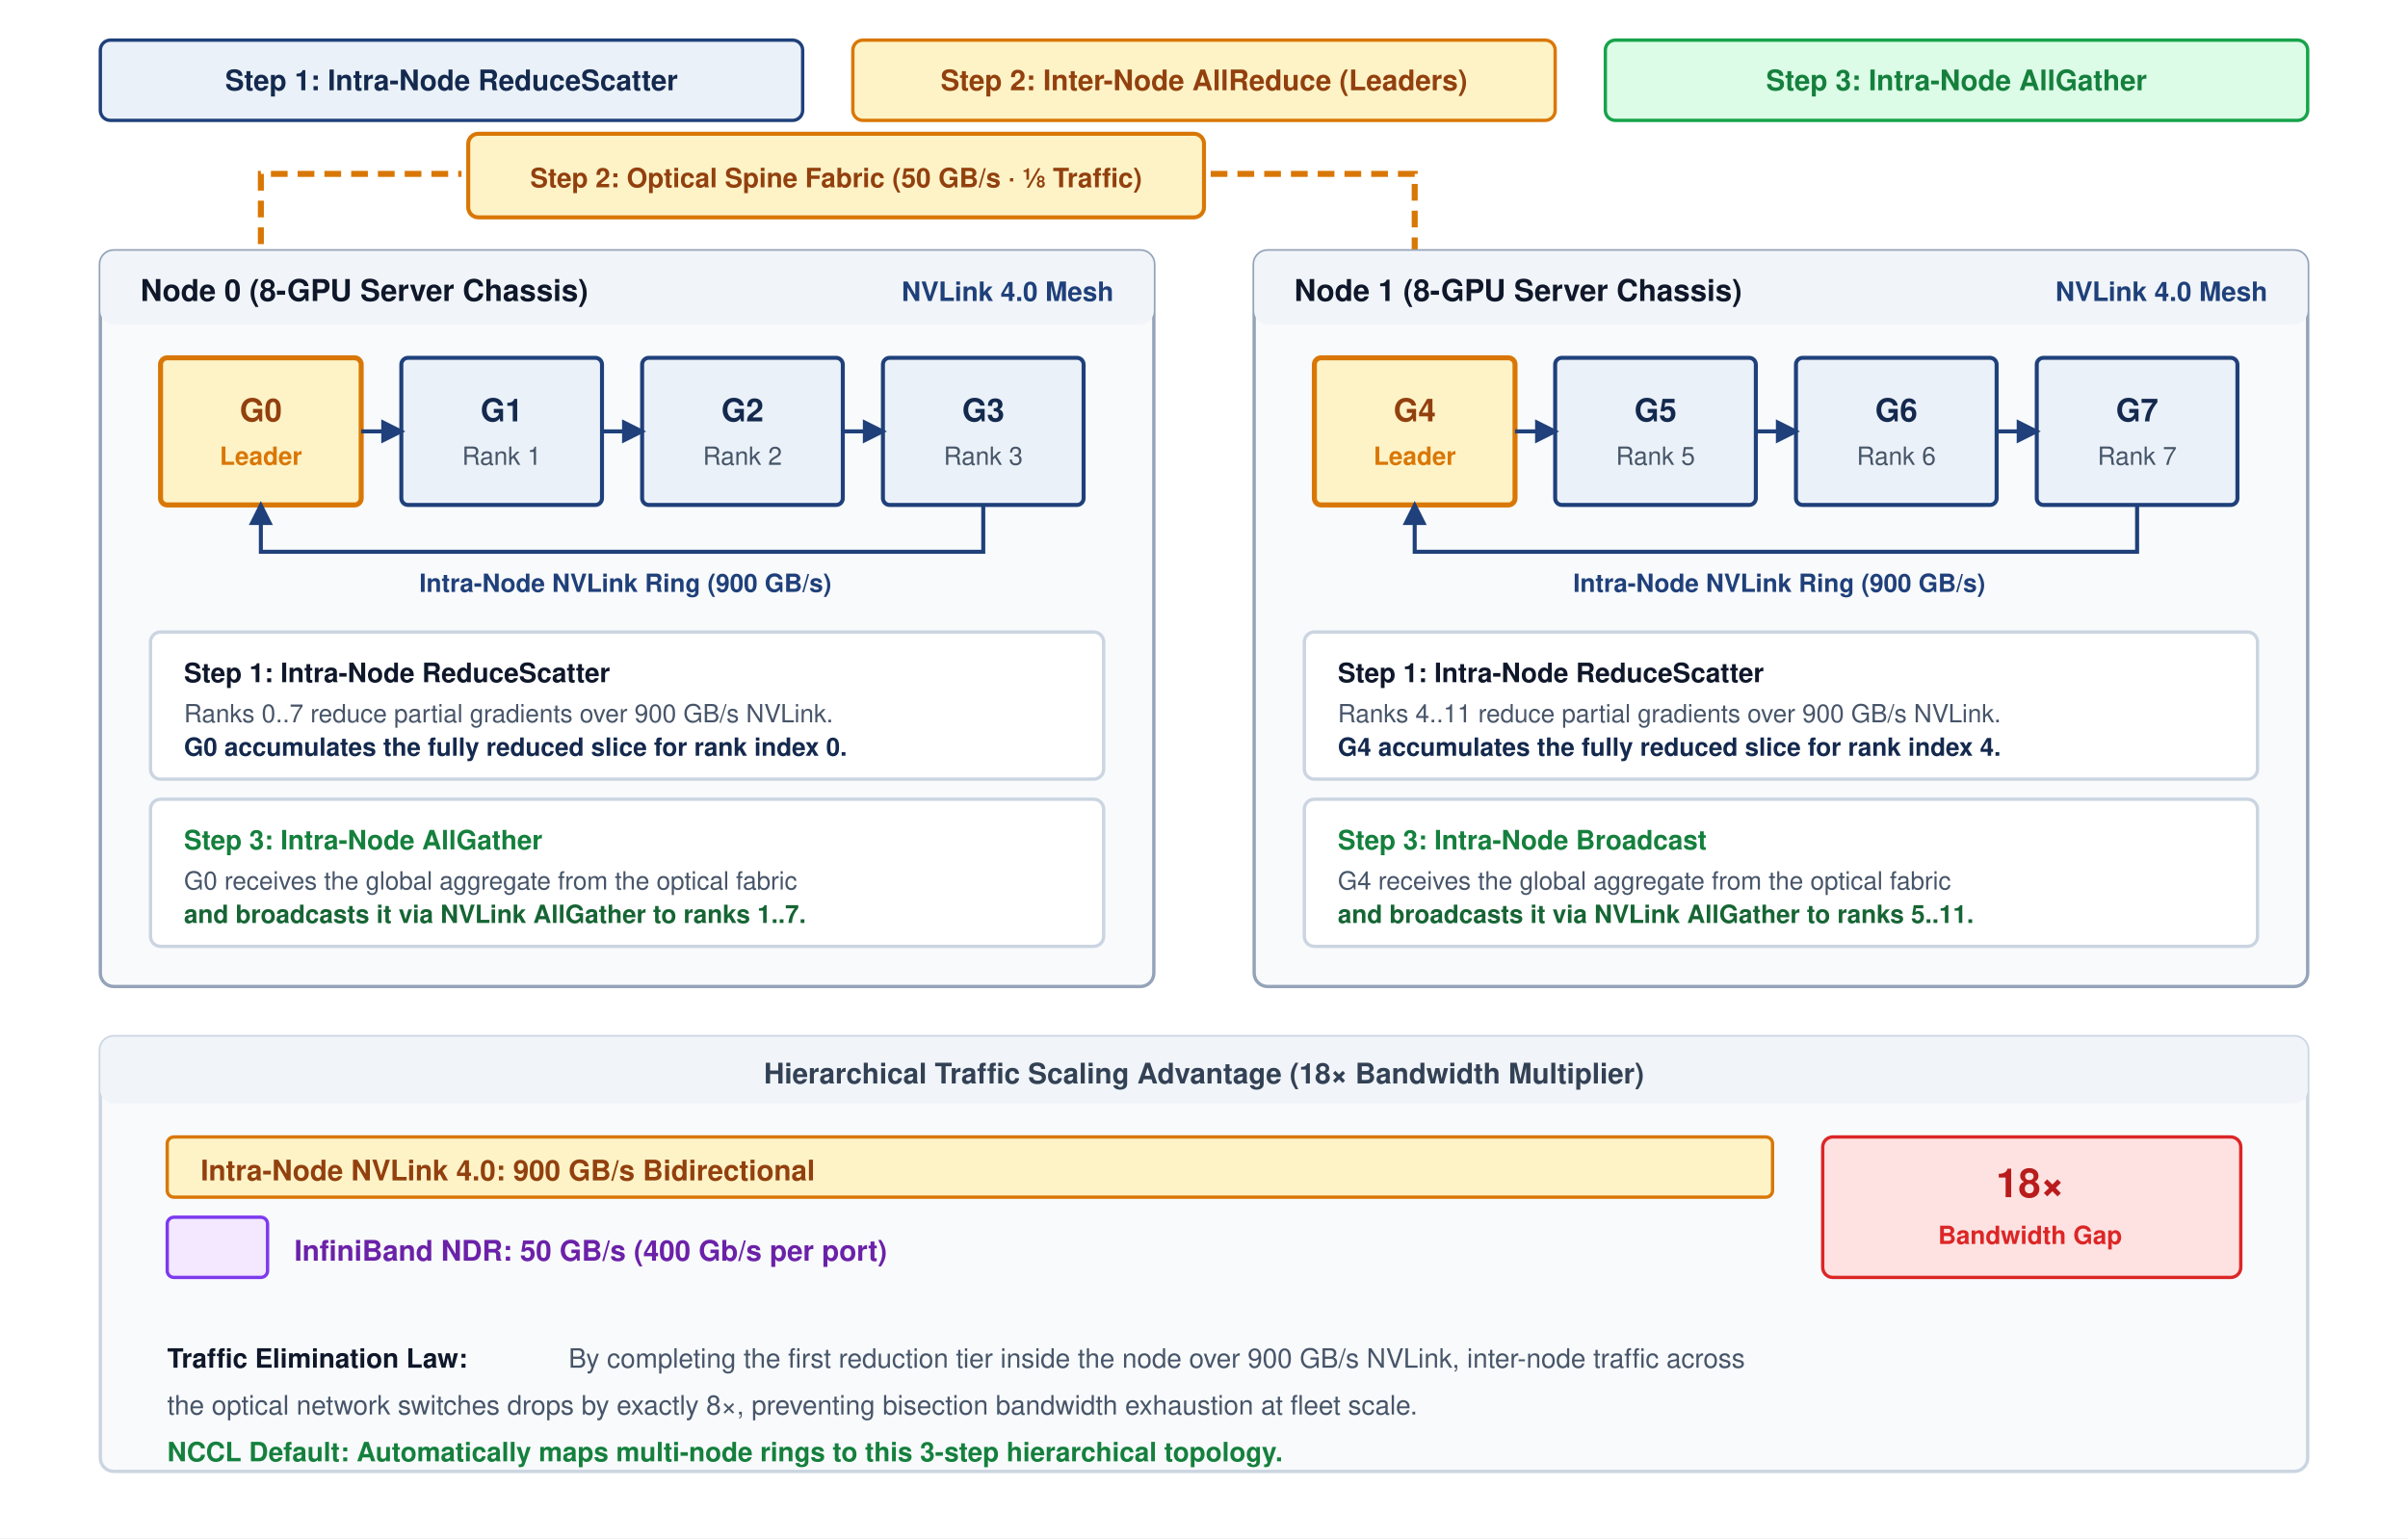
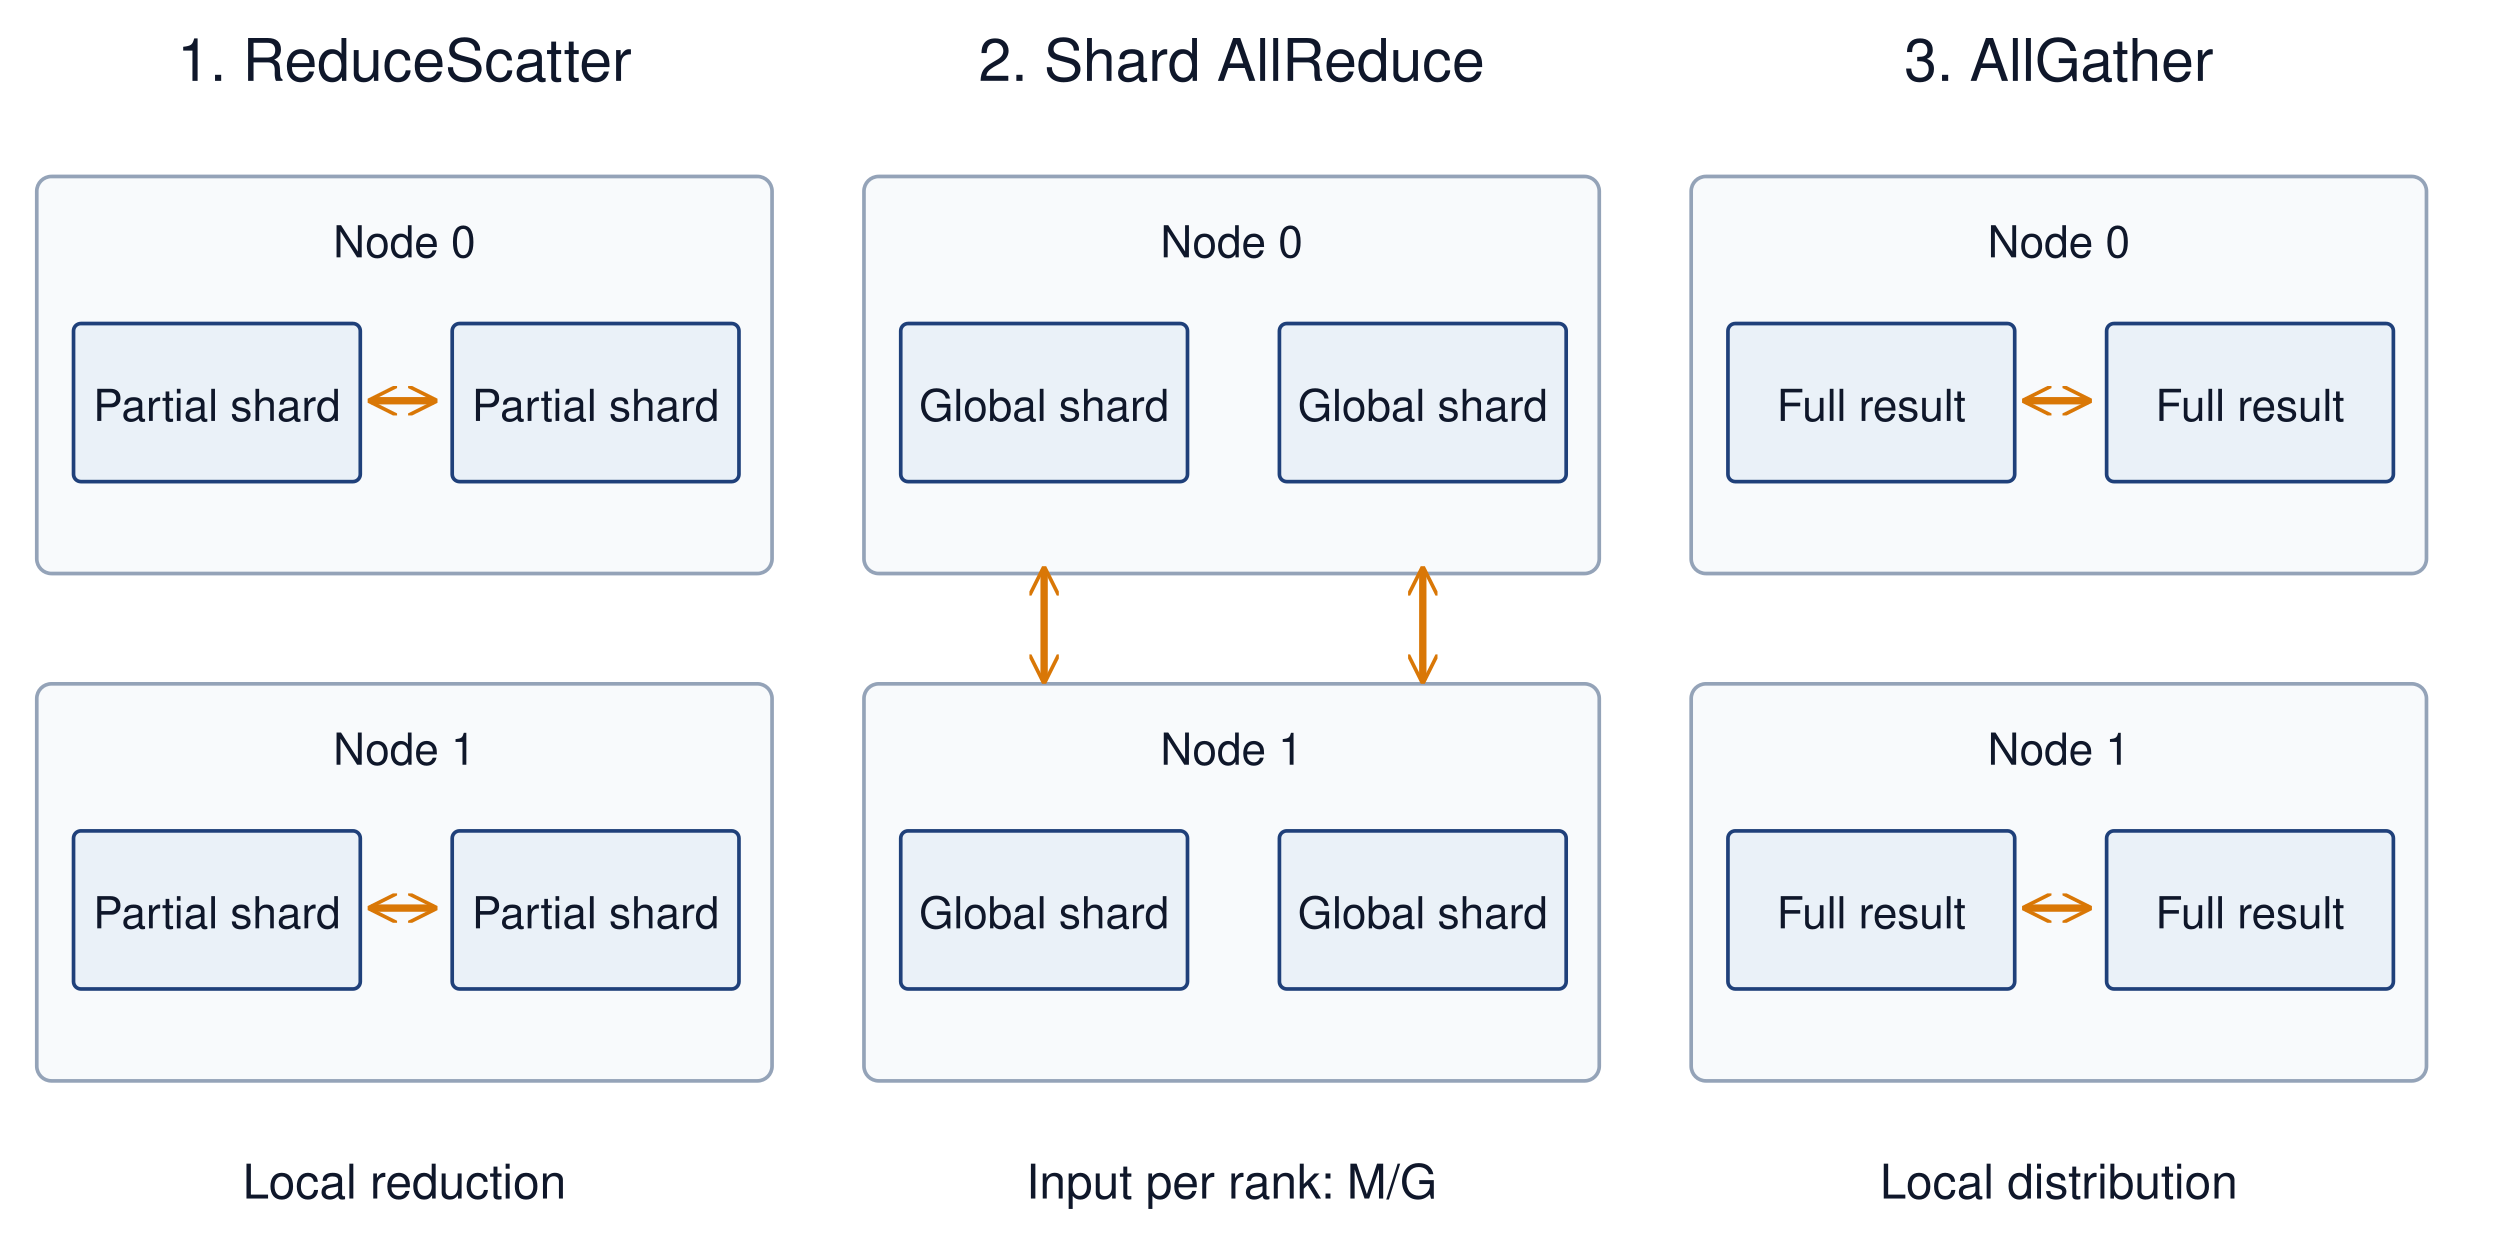
- <svg xmlns="http://www.w3.org/2000/svg" viewBox="0 0 720 460" width="100%" height="100%" font-family="Helvetica Neue, Helvetica, Arial, sans-serif">
-   <rect width="100%" height="100%" fill="#ffffff" />
+ <svg xmlns="http://www.w3.org/2000/svg" viewBox="0 0 680 340" font-family="Helvetica Neue, Helvetica, Arial, sans-serif">
+   <rect width="680" height="340" fill="white" />
  <defs>
-     <marker id="arr-blue" markerWidth="6" markerHeight="6" refX="5" refY="3" orient="auto">
-       <path d="M0,0 L6,3 L0,6 Z" fill="#1F407A" />
-     </marker>
-     <marker id="arr-amber" markerWidth="6" markerHeight="6" refX="5" refY="3" orient="auto">
-       <path d="M0,0 L6,3 L0,6 Z" fill="#d97706" />
-     </marker>
-     <marker id="arr-green" markerWidth="6" markerHeight="6" refX="5" refY="3" orient="auto">
-       <path d="M0,0 L6,3 L0,6 Z" fill="#16a34a" />
+     <marker id="arrow" viewBox="0 0 8 8" markerWidth="4" markerHeight="4" refX="7" refY="4" orient="auto-start-reverse">
+       <path d="M0,0 L8,4 L0,8" fill="none" stroke="#d97706" />
    </marker>
  </defs>
-   <g transform="translate(30, 12)">
-     <rect x="0" y="0" width="210" height="24" rx="3" fill="#EAF1F8" stroke="#1F407A" stroke-width="1" />
-     <text x="105" y="15" text-anchor="middle" font-size="8.5" font-weight="700" fill="#14294E">Step 1: Intra-Node ReduceScatter</text>
-     <rect x="225" y="0" width="210" height="24" rx="3" fill="#fef3c7" stroke="#d97706" stroke-width="1" />
-     <text x="330" y="15" text-anchor="middle" font-size="8.5" font-weight="700" fill="#92400e">Step 2: Inter-Node AllReduce (Leaders)</text>
-     <rect x="450" y="0" width="210" height="24" rx="3" fill="#dcfce7" stroke="#16a34a" stroke-width="1" />
-     <text x="555" y="15" text-anchor="middle" font-size="8.5" font-weight="700" fill="#15803d">Step 3: Intra-Node AllGather</text>
-   </g>
-   <g stroke="#d97706" stroke-width="1.8" fill="none">
-     <path d="M 78,105 L 78,52 L 138,52" stroke-dasharray="5,3" />
-     <path d="M 362,52 L 423,52 L 423,105" stroke-dasharray="5,3" marker-end="url(#arr-amber)" />
-   </g>
-   <g transform="translate(140, 40)">
-     <rect x="0" y="0" width="220" height="25" rx="3" fill="#fef3c7" stroke="#d97706" stroke-width="1.2" />
-     <text x="110" y="16" text-anchor="middle" font-size="8" font-weight="700" fill="#92400e">Step 2: Optical Spine Fabric (50 GB/s · ⅛ Traffic)</text>
-   </g>
-   <g transform="translate(30, 75)">
-     <rect x="0" y="0" width="315" height="220" rx="4" fill="#f8fafc" stroke="#94a3b8" stroke-width="1" />
-     <rect x="0" y="0" width="315" height="22" rx="4" fill="#f1f5f9" />
-     <text x="12" y="15" font-size="9" font-weight="700" fill="#0f172a">Node 0 (8-GPU Server Chassis)</text>
-     <text x="303" y="15" text-anchor="end" font-size="8" font-weight="600" fill="#1F407A">NVLink 4.0 Mesh</text>
-     <g transform="translate(18, 32)">
-       <rect x="0" y="0" width="60" height="44" rx="2" fill="#fef3c7" stroke="#d97706" stroke-width="1.5" />
-       <text x="30" y="19" text-anchor="middle" font-size="9.5" font-weight="700" fill="#92400e">G0</text>
-       <text x="30" y="32" text-anchor="middle" font-size="7.5" font-weight="700" fill="#d97706">Leader</text>
-     </g>
-     <g transform="translate(90, 32)">
-       <rect x="0" y="0" width="60" height="44" rx="2" fill="#EAF1F8" stroke="#1F407A" stroke-width="1.2" />
-       <text x="30" y="19" text-anchor="middle" font-size="9.5" font-weight="700" fill="#14294E">G1</text>
-       <text x="30" y="32" text-anchor="middle" font-size="7.5" fill="#475569">Rank 1</text>
-     </g>
-     <g transform="translate(162, 32)">
-       <rect x="0" y="0" width="60" height="44" rx="2" fill="#EAF1F8" stroke="#1F407A" stroke-width="1.2" />
-       <text x="30" y="19" text-anchor="middle" font-size="9.5" font-weight="700" fill="#14294E">G2</text>
-       <text x="30" y="32" text-anchor="middle" font-size="7.5" fill="#475569">Rank 2</text>
-     </g>
-     <g transform="translate(234, 32)">
-       <rect x="0" y="0" width="60" height="44" rx="2" fill="#EAF1F8" stroke="#1F407A" stroke-width="1.2" />
-       <text x="30" y="19" text-anchor="middle" font-size="9.5" font-weight="700" fill="#14294E">G3</text>
-       <text x="30" y="32" text-anchor="middle" font-size="7.5" fill="#475569">Rank 3</text>
-     </g>
-     <g stroke="#1F407A" stroke-width="1.2" fill="none">
-       <path d="M 78,54 L 90,54" marker-end="url(#arr-blue)" />
-       <path d="M 150,54 L 162,54" marker-end="url(#arr-blue)" />
-       <path d="M 222,54 L 234,54" marker-end="url(#arr-blue)" />
-       <path d="M 264,76 L 264,90 L 48,90 L 48,76" marker-end="url(#arr-blue)" />
-     </g>
-     <text x="157" y="102" text-anchor="middle" font-size="7.5" font-weight="600" fill="#1F407A">Intra-Node NVLink Ring (900 GB/s)</text>
-     <g transform="translate(15, 114)">
-       <rect x="0" y="0" width="285" height="44" rx="3" fill="#ffffff" stroke="#cbd5e1" stroke-width="1" />
-       <text x="10" y="15" font-size="8" font-weight="700" fill="#0f172a">Step 1: Intra-Node ReduceScatter</text>
-       <text x="10" y="27" font-size="7.5" fill="#475569">Ranks 0..7 reduce partial gradients over 900 GB/s NVLink.</text>
-       <text x="10" y="37" font-size="7.5" fill="#14294E" font-weight="600">G0 accumulates the fully reduced slice for rank index 0.</text>
-     </g>
-     <g transform="translate(15, 164)">
-       <rect x="0" y="0" width="285" height="44" rx="3" fill="#ffffff" stroke="#cbd5e1" stroke-width="1" />
-       <text x="10" y="15" font-size="8" font-weight="700" fill="#15803d">Step 3: Intra-Node AllGather</text>
-       <text x="10" y="27" font-size="7.5" fill="#475569">G0 receives the global aggregate from the optical fabric</text>
-       <text x="10" y="37" font-size="7.5" fill="#166534" font-weight="600">and broadcasts it via NVLink AllGather to ranks 1..7.</text>
-     </g>
-   </g>
-   <g transform="translate(375, 75)">
-     <rect x="0" y="0" width="315" height="220" rx="4" fill="#f8fafc" stroke="#94a3b8" stroke-width="1" />
-     <rect x="0" y="0" width="315" height="22" rx="4" fill="#f1f5f9" />
-     <text x="12" y="15" font-size="9" font-weight="700" fill="#0f172a">Node 1 (8-GPU Server Chassis)</text>
-     <text x="303" y="15" text-anchor="end" font-size="8" font-weight="600" fill="#1F407A">NVLink 4.0 Mesh</text>
-     <g transform="translate(18, 32)">
-       <rect x="0" y="0" width="60" height="44" rx="2" fill="#fef3c7" stroke="#d97706" stroke-width="1.5" />
-       <text x="30" y="19" text-anchor="middle" font-size="9.5" font-weight="700" fill="#92400e">G4</text>
-       <text x="30" y="32" text-anchor="middle" font-size="7.5" font-weight="700" fill="#d97706">Leader</text>
-     </g>
-     <g transform="translate(90, 32)">
-       <rect x="0" y="0" width="60" height="44" rx="2" fill="#EAF1F8" stroke="#1F407A" stroke-width="1.2" />
-       <text x="30" y="19" text-anchor="middle" font-size="9.5" font-weight="700" fill="#14294E">G5</text>
-       <text x="30" y="32" text-anchor="middle" font-size="7.5" fill="#475569">Rank 5</text>
-     </g>
-     <g transform="translate(162, 32)">
-       <rect x="0" y="0" width="60" height="44" rx="2" fill="#EAF1F8" stroke="#1F407A" stroke-width="1.2" />
-       <text x="30" y="19" text-anchor="middle" font-size="9.5" font-weight="700" fill="#14294E">G6</text>
-       <text x="30" y="32" text-anchor="middle" font-size="7.5" fill="#475569">Rank 6</text>
-     </g>
-     <g transform="translate(234, 32)">
-       <rect x="0" y="0" width="60" height="44" rx="2" fill="#EAF1F8" stroke="#1F407A" stroke-width="1.2" />
-       <text x="30" y="19" text-anchor="middle" font-size="9.5" font-weight="700" fill="#14294E">G7</text>
-       <text x="30" y="32" text-anchor="middle" font-size="7.5" fill="#475569">Rank 7</text>
-     </g>
-     <g stroke="#1F407A" stroke-width="1.2" fill="none">
-       <path d="M 78,54 L 90,54" marker-end="url(#arr-blue)" />
-       <path d="M 150,54 L 162,54" marker-end="url(#arr-blue)" />
-       <path d="M 222,54 L 234,54" marker-end="url(#arr-blue)" />
-       <path d="M 264,76 L 264,90 L 48,90 L 48,76" marker-end="url(#arr-blue)" />
-     </g>
-     <text x="157" y="102" text-anchor="middle" font-size="7.5" font-weight="600" fill="#1F407A">Intra-Node NVLink Ring (900 GB/s)</text>
-     <g transform="translate(15, 114)">
-       <rect x="0" y="0" width="285" height="44" rx="3" fill="#ffffff" stroke="#cbd5e1" stroke-width="1" />
-       <text x="10" y="15" font-size="8" font-weight="700" fill="#0f172a">Step 1: Intra-Node ReduceScatter</text>
-       <text x="10" y="27" font-size="7.5" fill="#475569">Ranks 4..11 reduce partial gradients over 900 GB/s NVLink.</text>
-       <text x="10" y="37" font-size="7.5" fill="#14294E" font-weight="600">G4 accumulates the fully reduced slice for rank index 4.</text>
-     </g>
-     <g transform="translate(15, 164)">
-       <rect x="0" y="0" width="285" height="44" rx="3" fill="#ffffff" stroke="#cbd5e1" stroke-width="1" />
-       <text x="10" y="15" font-size="8" font-weight="700" fill="#15803d">Step 3: Intra-Node Broadcast</text>
-       <text x="10" y="27" font-size="7.5" fill="#475569">G4 receives the global aggregate from the optical fabric</text>
-       <text x="10" y="37" font-size="7.5" fill="#166534" font-weight="600">and broadcasts it via NVLink AllGather to ranks 5..11.</text>
-     </g>
-   </g>
-   <g transform="translate(30, 310)">
-     <rect x="0" y="0" width="660" height="130" rx="4" fill="#f8fafc" stroke="#cbd5e1" stroke-width="1" />
-     <rect x="0" y="0" width="660" height="20" rx="4" fill="#f1f5f9" />
-     <text x="330" y="14" text-anchor="middle" font-size="8.5" font-weight="700" fill="#334155">Hierarchical Traffic Scaling Advantage (18× Bandwidth Multiplier)</text>
-     <rect x="20" y="30" width="480" height="18" rx="2" fill="#fef3c7" stroke="#d97706" stroke-width="1" />
-     <text x="30" y="43" font-size="8.5" font-weight="700" fill="#92400e">Intra-Node NVLink 4.0: 900 GB/s Bidirectional</text>
-     <g transform="translate(515, 30)">
-       <rect x="0" y="0" width="125" height="42" rx="3" fill="#fee2e2" stroke="#dc2626" stroke-width="1" />
-       <text x="62" y="18" text-anchor="middle" font-size="12" font-weight="700" fill="#b91c1c">18×</text>
-       <text x="62" y="32" text-anchor="middle" font-size="7.5" font-weight="600" fill="#dc2626">Bandwidth Gap</text>
-     </g>
-     <rect x="20" y="54" width="30" height="18" rx="2" fill="#f3e8ff" stroke="#7c3aed" stroke-width="1" />
-     <text x="58" y="67" font-size="8.5" font-weight="700" fill="#6b21a8">InfiniBand NDR: 50 GB/s (400 Gb/s per port)</text>
-     <g transform="translate(20, 85)">
-       <text x="0" y="14" font-size="8" font-weight="700" fill="#0f172a">Traffic Elimination Law:</text>
-       <text x="120" y="14" font-size="8" fill="#475569">By completing the first reduction tier inside the node over 900 GB/s NVLink, inter-node traffic across</text>
-       <text x="0" y="28" font-size="8" fill="#475569">the optical network switches drops by exactly 8×, preventing bisection bandwidth exhaustion at fleet scale.</text>
-       <text x="0" y="42" font-size="8" font-weight="600" fill="#15803d">NCCL Default: Automatically maps multi-node rings to this 3-step hierarchical topology.</text>
-     </g>
-   </g>
+   <text x="110" y="22" text-anchor="middle" font-size="16" fill="#0f172a">1. ReduceScatter</text>
+   <rect x="10" y="48" width="200" height="108" rx="4" fill="#f8fafc" stroke="#94a3b8" />
+   <text x="110" y="70" text-anchor="middle" font-size="12" fill="#0f172a">Node 0</text>
+   <rect x="20" y="88" width="78" height="43" rx="2" fill="#EAF1F8" stroke="#1F407A" />
+   <text x="59.0" y="114.5" text-anchor="middle" font-size="12" fill="#0f172a">Partial shard</text>
+   <rect x="123" y="88" width="78" height="43" rx="2" fill="#EAF1F8" stroke="#1F407A" />
+   <text x="162.0" y="114.5" text-anchor="middle" font-size="12" fill="#0f172a">Partial shard</text>
+   <path d="M101,109 L118,109" stroke="#d97706" stroke-width="2" marker-end="url(#arrow)" marker-start="url(#arrow)" />
+   <rect x="10" y="186" width="200" height="108" rx="4" fill="#f8fafc" stroke="#94a3b8" />
+   <text x="110" y="208" text-anchor="middle" font-size="12" fill="#0f172a">Node 1</text>
+   <rect x="20" y="226" width="78" height="43" rx="2" fill="#EAF1F8" stroke="#1F407A" />
+   <text x="59.0" y="252.5" text-anchor="middle" font-size="12" fill="#0f172a">Partial shard</text>
+   <rect x="123" y="226" width="78" height="43" rx="2" fill="#EAF1F8" stroke="#1F407A" />
+   <text x="162.0" y="252.5" text-anchor="middle" font-size="12" fill="#0f172a">Partial shard</text>
+   <path d="M101,247 L118,247" stroke="#d97706" stroke-width="2" marker-end="url(#arrow)" marker-start="url(#arrow)" />
+   <text x="110" y="326" text-anchor="middle" font-size="13" fill="#0f172a">Local reduction</text>
+   <text x="335" y="22" text-anchor="middle" font-size="16" fill="#0f172a">2. Shard AllReduce</text>
+   <rect x="235" y="48" width="200" height="108" rx="4" fill="#f8fafc" stroke="#94a3b8" />
+   <text x="335" y="70" text-anchor="middle" font-size="12" fill="#0f172a">Node 0</text>
+   <rect x="245" y="88" width="78" height="43" rx="2" fill="#EAF1F8" stroke="#1F407A" />
+   <text x="284.0" y="114.5" text-anchor="middle" font-size="12" fill="#0f172a">Global shard</text>
+   <rect x="348" y="88" width="78" height="43" rx="2" fill="#EAF1F8" stroke="#1F407A" />
+   <text x="387.0" y="114.5" text-anchor="middle" font-size="12" fill="#0f172a">Global shard</text>
+   <rect x="235" y="186" width="200" height="108" rx="4" fill="#f8fafc" stroke="#94a3b8" />
+   <text x="335" y="208" text-anchor="middle" font-size="12" fill="#0f172a">Node 1</text>
+   <rect x="245" y="226" width="78" height="43" rx="2" fill="#EAF1F8" stroke="#1F407A" />
+   <text x="284.0" y="252.5" text-anchor="middle" font-size="12" fill="#0f172a">Global shard</text>
+   <rect x="348" y="226" width="78" height="43" rx="2" fill="#EAF1F8" stroke="#1F407A" />
+   <text x="387.0" y="252.5" text-anchor="middle" font-size="12" fill="#0f172a">Global shard</text>
+   <path d="M284,155 L284,185" stroke="#d97706" stroke-width="2" marker-end="url(#arrow)" marker-start="url(#arrow)" />
+   <path d="M387,155 L387,185" stroke="#d97706" stroke-width="2" marker-end="url(#arrow)" marker-start="url(#arrow)" />
+   <text x="335" y="326" text-anchor="middle" font-size="13" fill="#0f172a">Input per rank: M/G</text>
+   <text x="560" y="22" text-anchor="middle" font-size="16" fill="#0f172a">3. AllGather</text>
+   <rect x="460" y="48" width="200" height="108" rx="4" fill="#f8fafc" stroke="#94a3b8" />
+   <text x="560" y="70" text-anchor="middle" font-size="12" fill="#0f172a">Node 0</text>
+   <rect x="470" y="88" width="78" height="43" rx="2" fill="#EAF1F8" stroke="#1F407A" />
+   <text x="509.0" y="114.5" text-anchor="middle" font-size="12" fill="#0f172a">Full result</text>
+   <rect x="573" y="88" width="78" height="43" rx="2" fill="#EAF1F8" stroke="#1F407A" />
+   <text x="612.0" y="114.5" text-anchor="middle" font-size="12" fill="#0f172a">Full result</text>
+   <path d="M551,109 L568,109" stroke="#d97706" stroke-width="2" marker-end="url(#arrow)" marker-start="url(#arrow)" />
+   <rect x="460" y="186" width="200" height="108" rx="4" fill="#f8fafc" stroke="#94a3b8" />
+   <text x="560" y="208" text-anchor="middle" font-size="12" fill="#0f172a">Node 1</text>
+   <rect x="470" y="226" width="78" height="43" rx="2" fill="#EAF1F8" stroke="#1F407A" />
+   <text x="509.0" y="252.5" text-anchor="middle" font-size="12" fill="#0f172a">Full result</text>
+   <rect x="573" y="226" width="78" height="43" rx="2" fill="#EAF1F8" stroke="#1F407A" />
+   <text x="612.0" y="252.5" text-anchor="middle" font-size="12" fill="#0f172a">Full result</text>
+   <path d="M551,247 L568,247" stroke="#d97706" stroke-width="2" marker-end="url(#arrow)" marker-start="url(#arrow)" />
+   <text x="560" y="326" text-anchor="middle" font-size="13" fill="#0f172a">Local distribution</text>
</svg>
